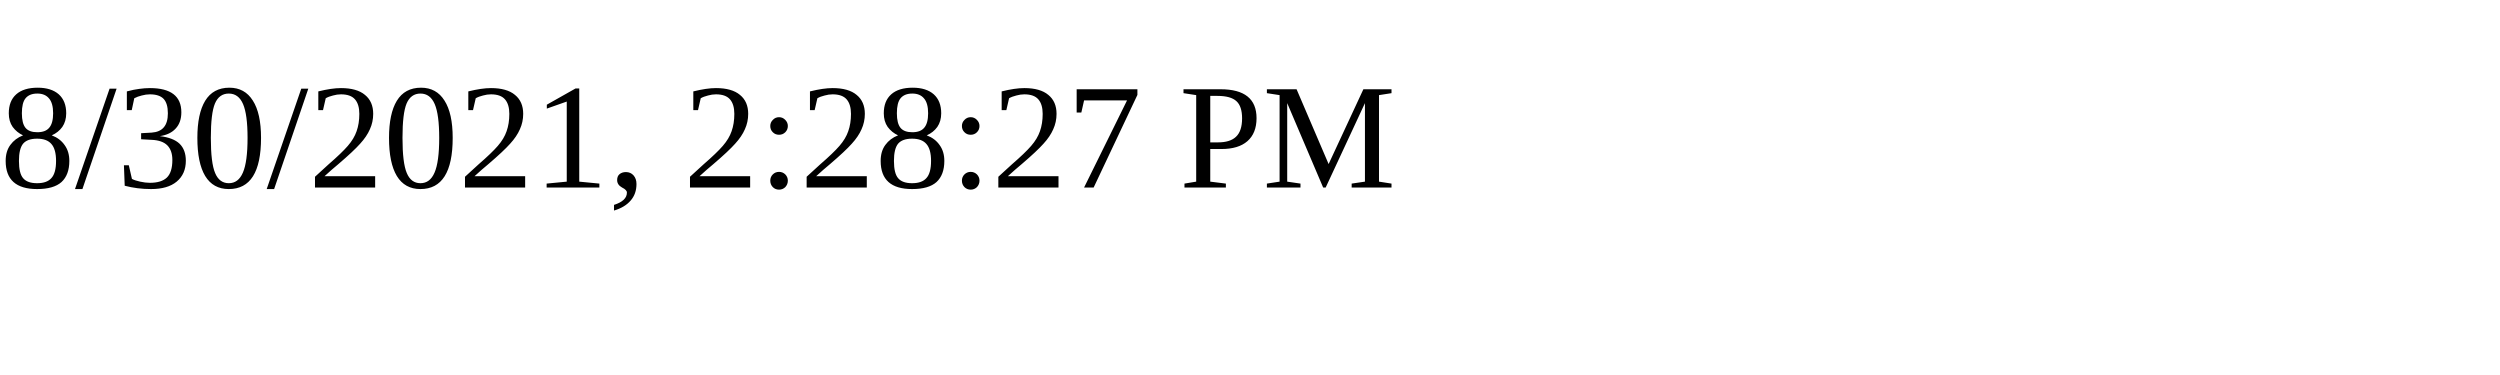
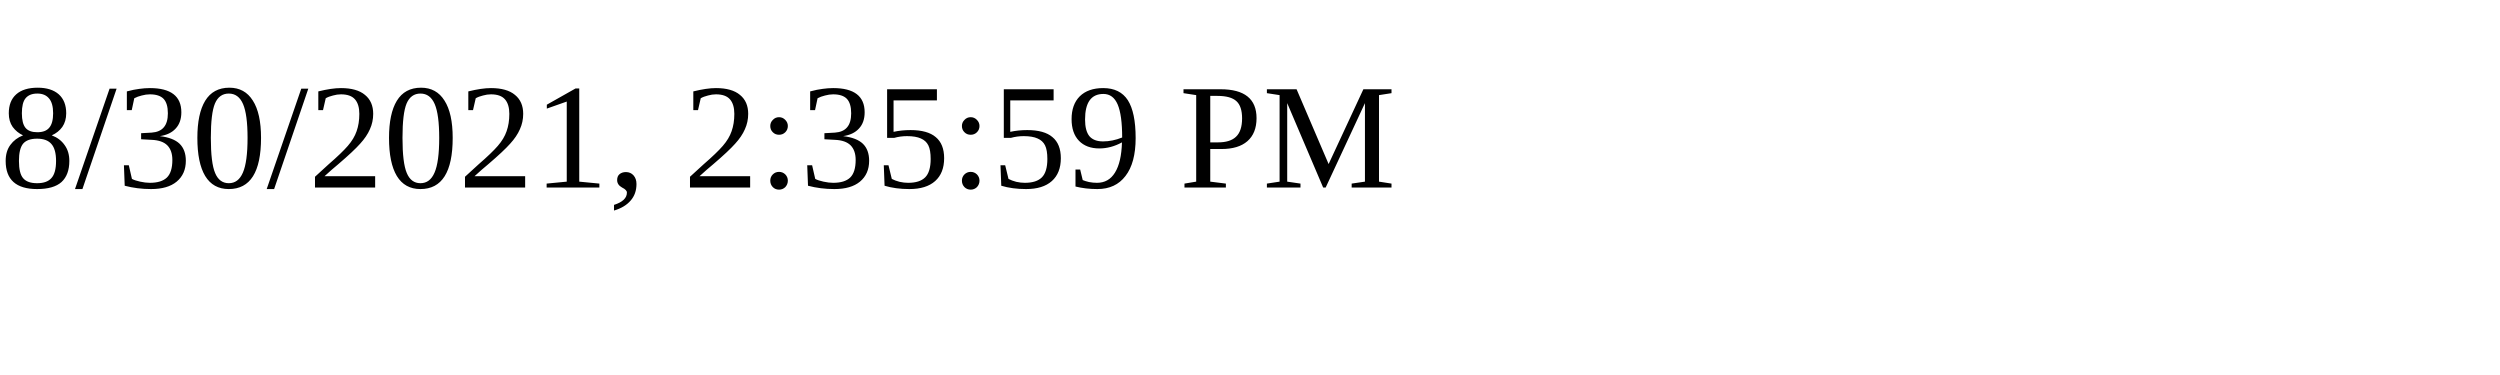
<svg xmlns="http://www.w3.org/2000/svg" height="30" width="200">
-   <text x="0" y="15">8/30/2021, 2:28:27 PM</text>
+   <text x="0" y="15">8/30/2021, 2:35:59 PM</text>
</svg>
